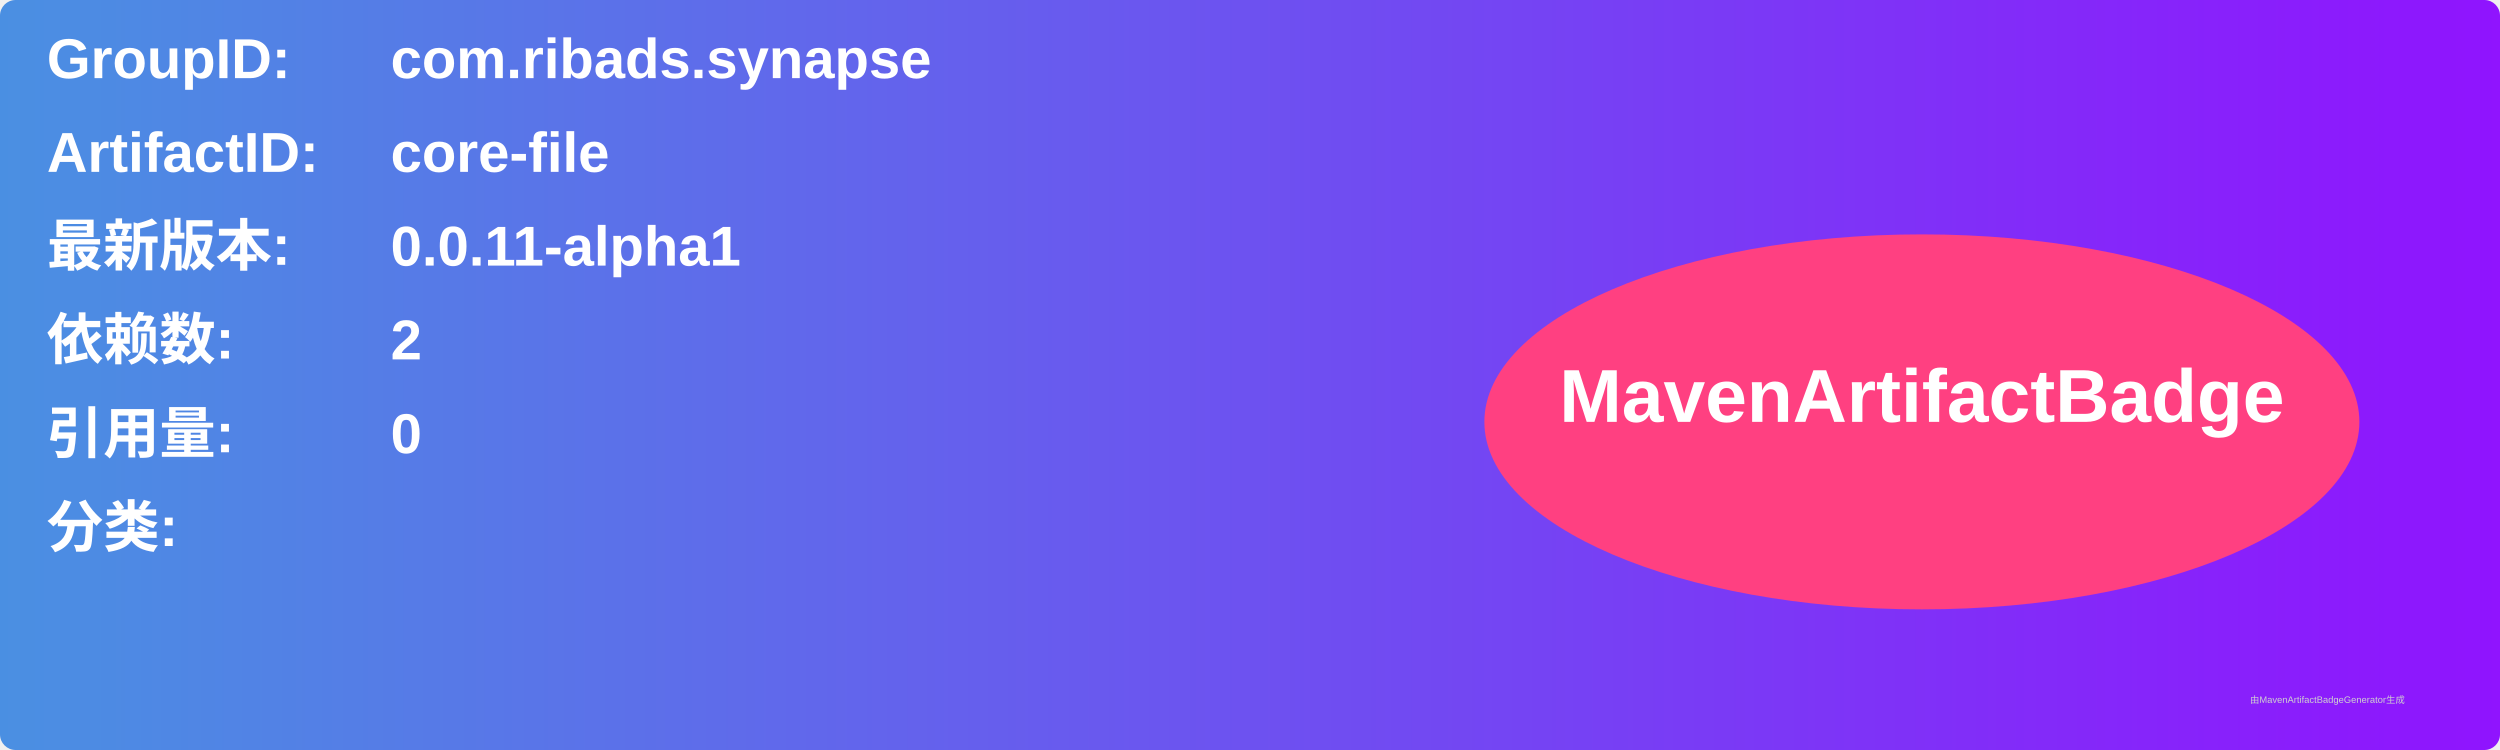
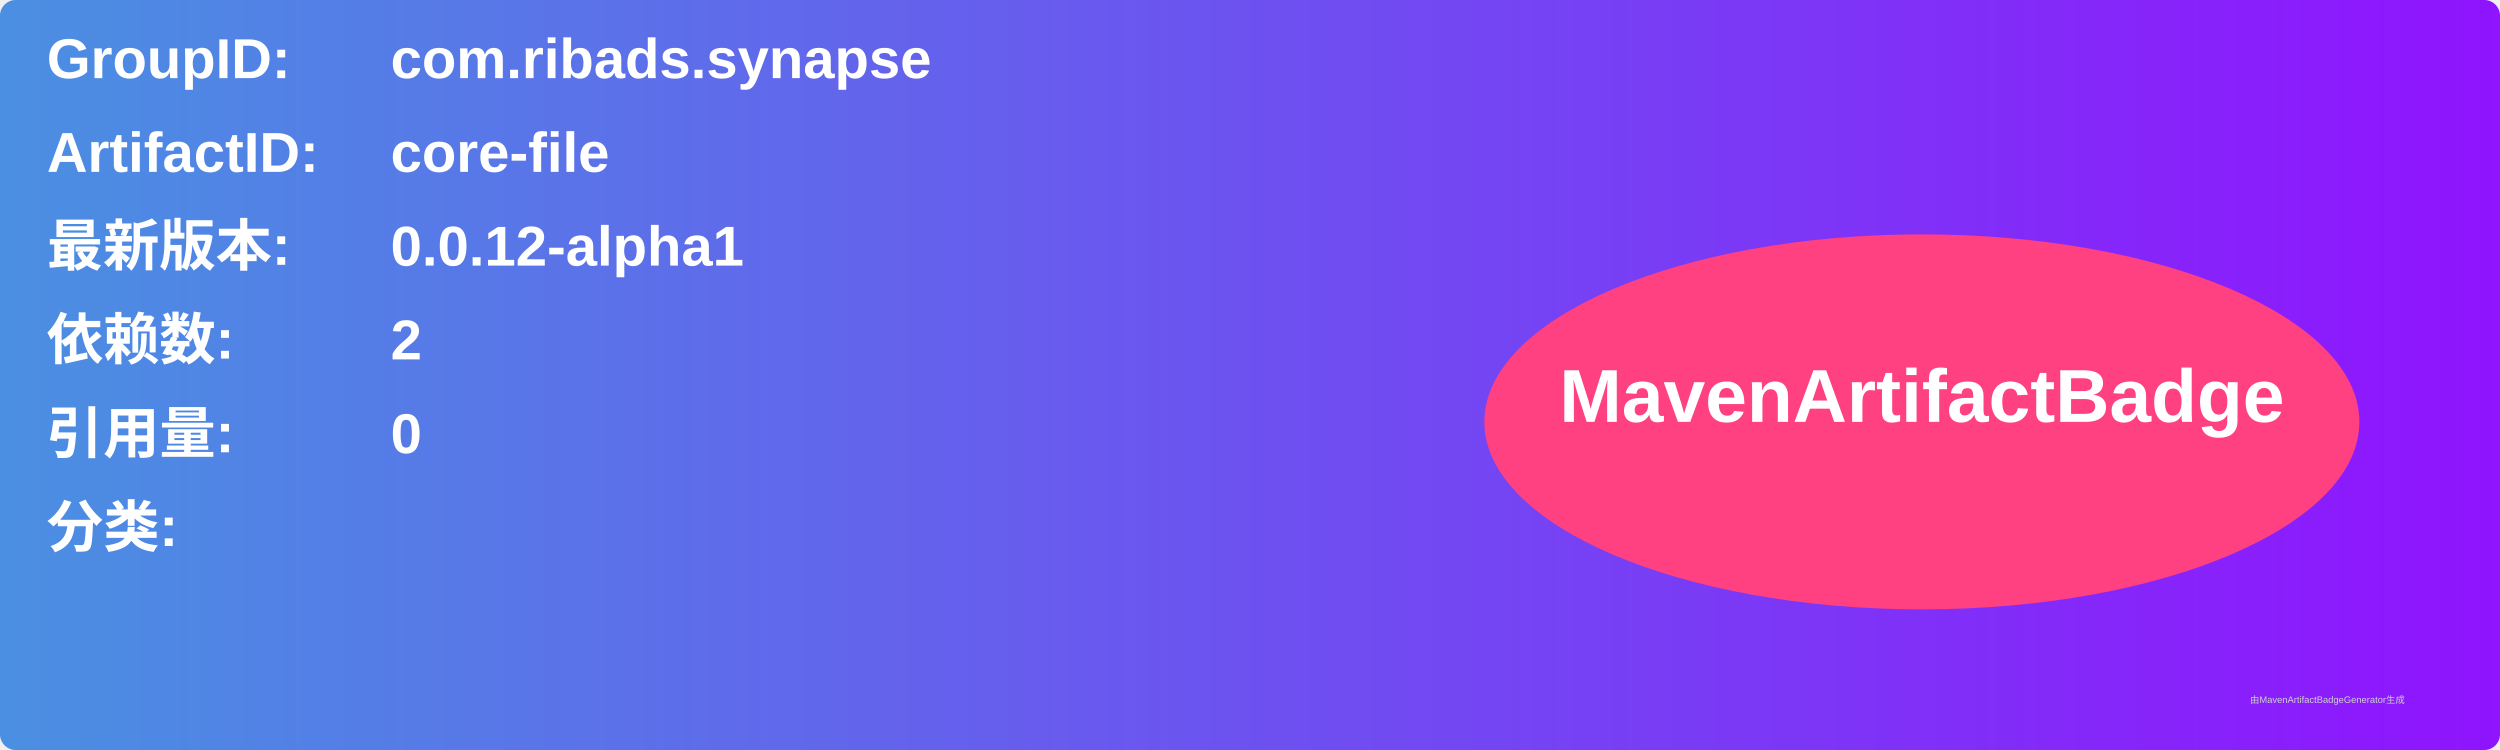
<svg xmlns="http://www.w3.org/2000/svg" width="800" height="240" viewBox="0 0 800 240">
  <linearGradient id="grad" x1="0%" y1="0%" x2="100%" y2="0%">
    <stop offset="0%" stop-color="#4a90e2" />
    <stop offset="100%" stop-color="#9013fe" />
  </linearGradient>
  <rect width="100%" height="100%" rx="5" ry="5" fill="url(#grad)" />
  <g transform="translate(15, 15)">
    <text x="0" y="10" font-family="Arial" font-size="18" fill="white" font-weight="bold" width="260">GroupID:</text>
    <text x="110" y="10" font-family="Arial" font-size="18" fill="white" font-weight="bold" width="460">com.ribads.synapse</text>
    <text x="0" y="40" font-family="Arial" font-size="18" fill="white" font-weight="bold" width="260">ArtifactID:</text>
    <text x="110" y="40" font-family="Arial" font-size="18" fill="white" font-weight="bold" width="460">core-file</text>
    <text x="0" y="70" font-family="Arial" font-size="18" fill="white" font-weight="bold">最新版本:</text>
    <text x="110" y="70" font-family="Arial" font-size="18" fill="white" font-weight="bold">
-       <tspan font-weight="bold">0.0.11-alpha1</tspan>
+       <tspan font-weight="bold">0.0.12-alpha1</tspan>
    </text>
    <text x="0" y="100" font-family="Arial" font-size="18" fill="white" font-weight="bold">依赖数: </text>
    <text x="110" y="100" font-family="Arial" font-size="18" fill="white">
      <tspan font-weight="bold">2</tspan>
    </text>
    <text x="0" y="130" font-family="Arial" font-size="18" fill="white" font-weight="bold">引用量: </text>
    <text x="110" y="130" font-family="Arial" font-size="18" fill="white">
      <tspan font-weight="bold">0</tspan>
    </text>
    <text x="0" y="160" font-family="Arial" font-size="18" fill="white" font-weight="bold">分类:</text>
    <text x="10" y="190" font-family="Arial" font-size="10" fill="white">
      <tspan font-weight="bold" />
    </text>
    <ellipse cx="600" cy="120" rx="140" ry="60" fill="#ff4081" />
    <text x="600" y="120" text-anchor="middle" font-family="Arial" font-size="24" fill="white" font-weight="bold">MavenArtifactBadge</text>
  </g>
  <text x="720" y="225" font-family="Arial" font-size="3" fill="#d0d0d0">由MavenArtifactBadgeGenerator生成</text>
</svg>
